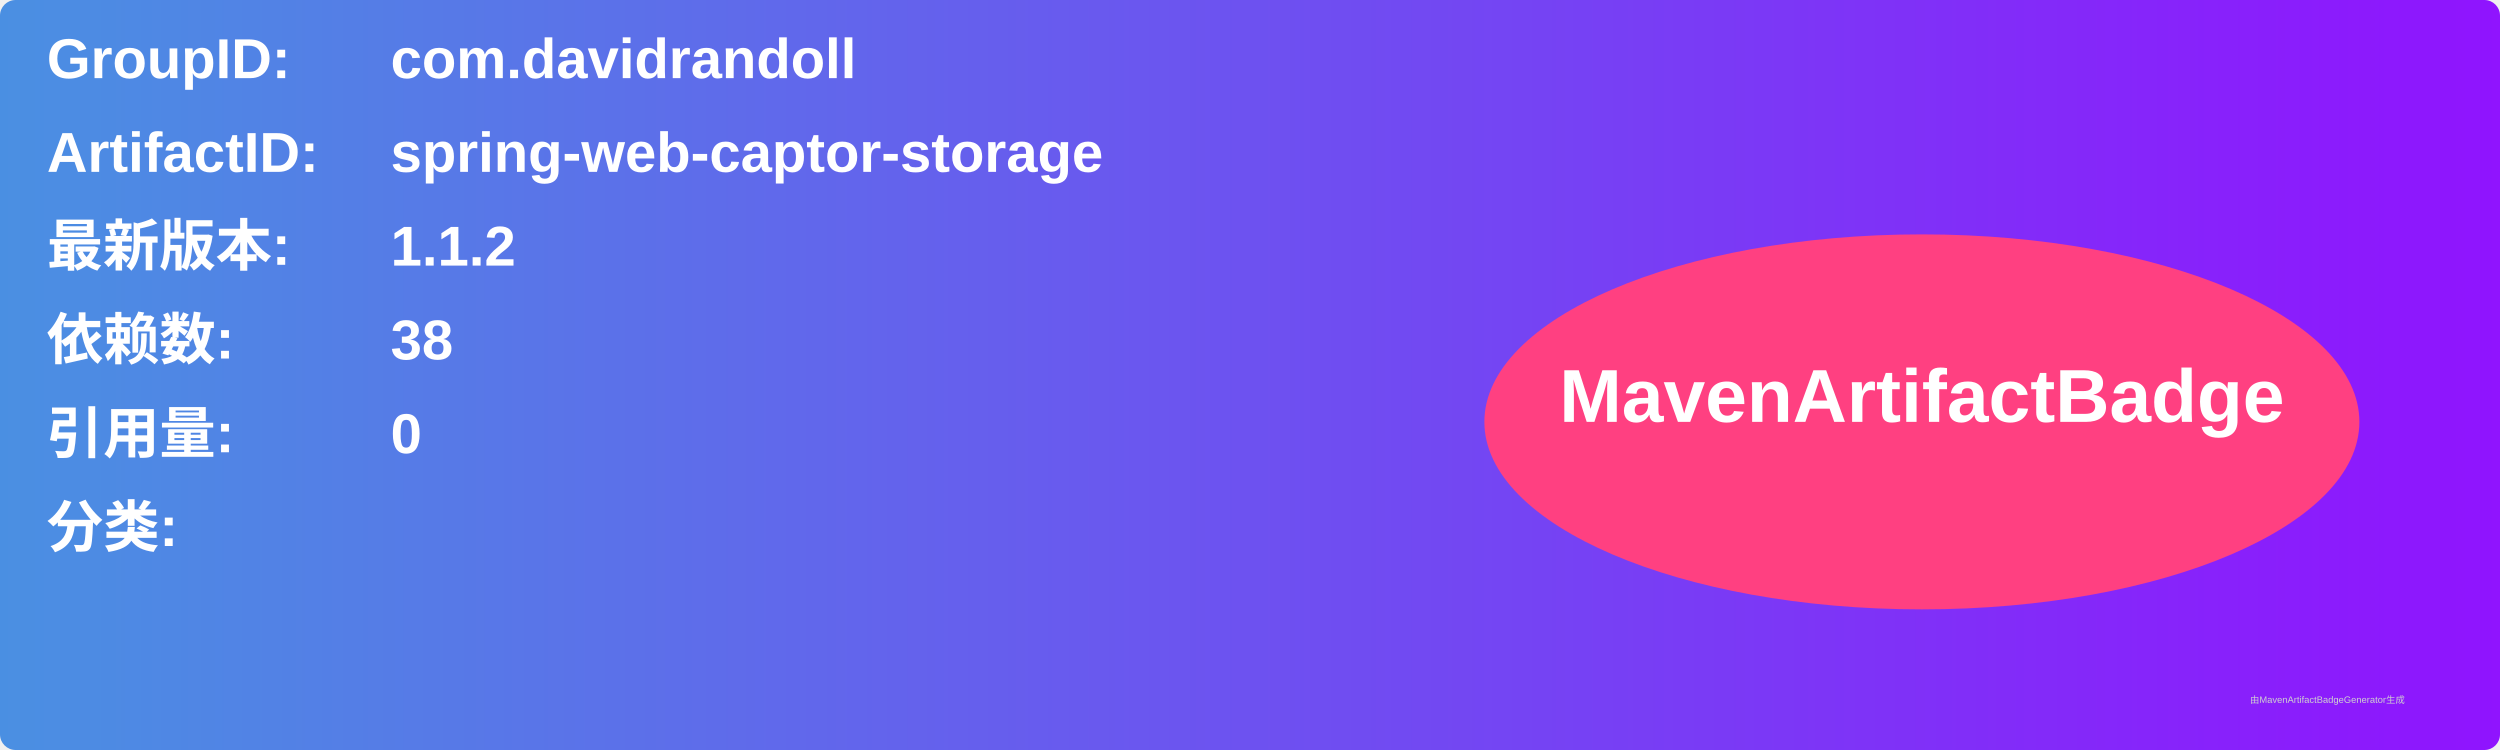
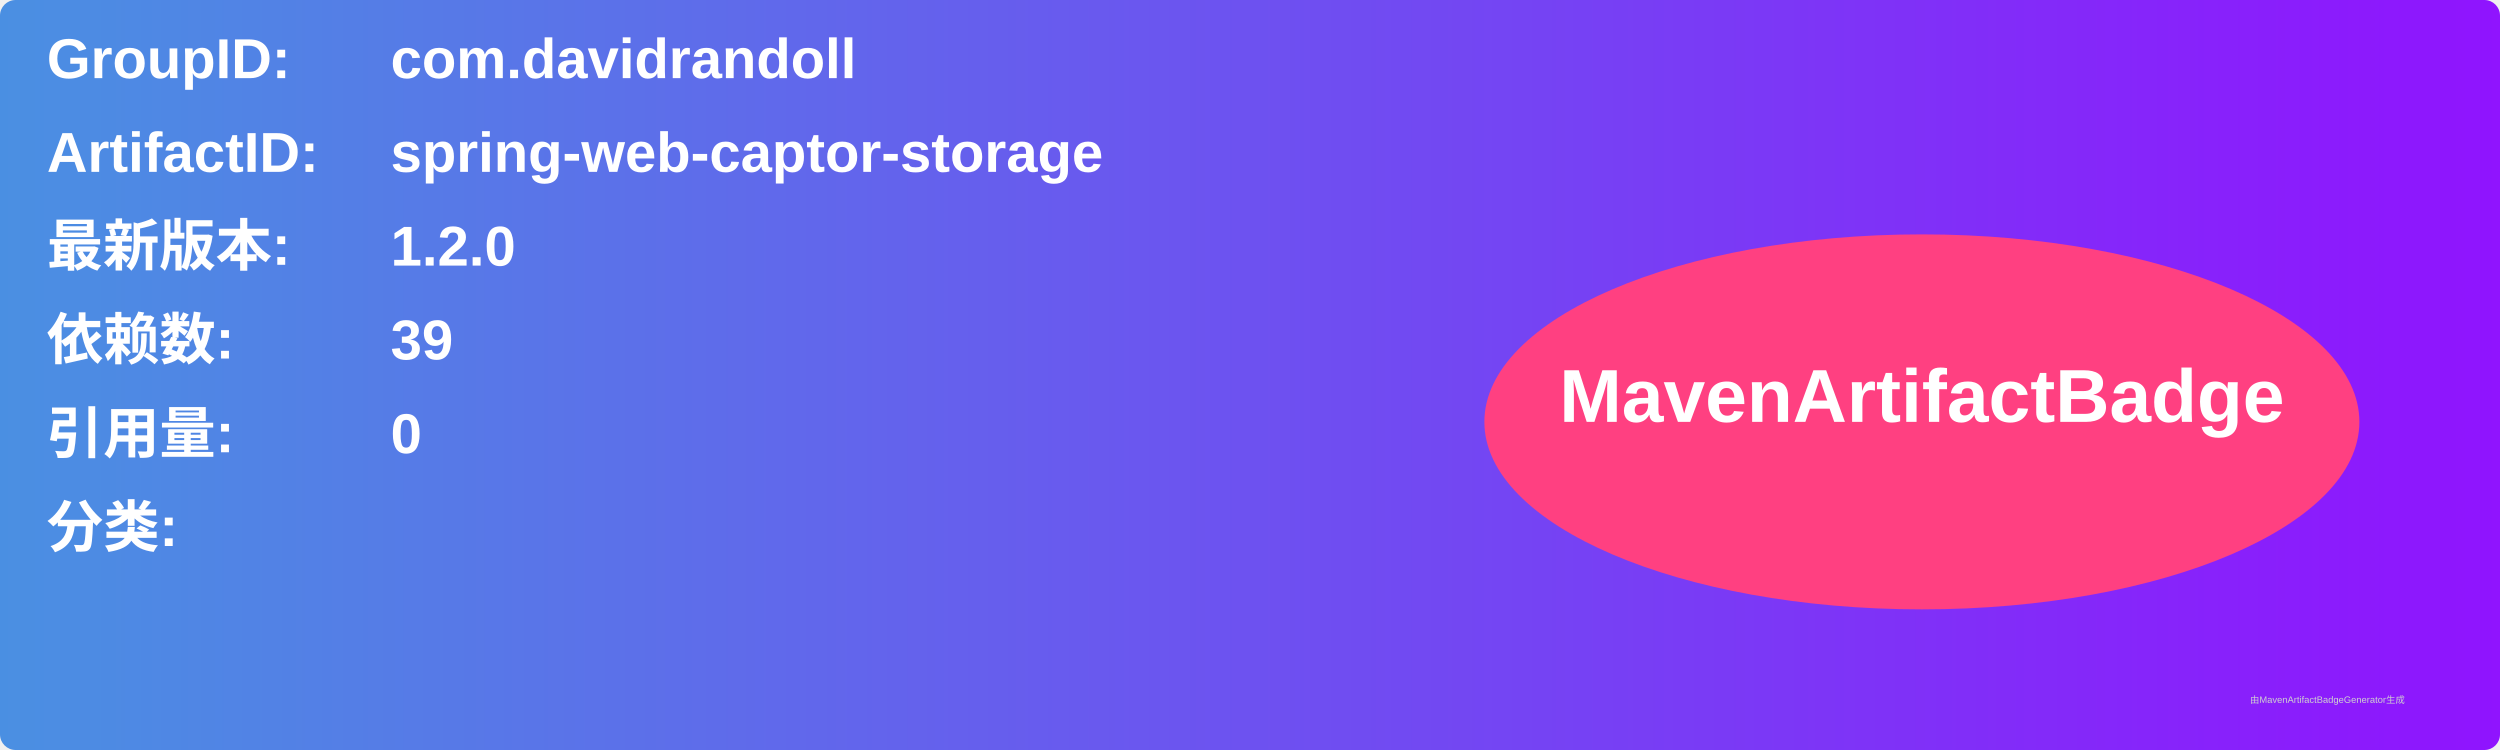
<svg xmlns="http://www.w3.org/2000/svg" width="800" height="240" viewBox="0 0 800 240">
  <linearGradient id="grad" x1="0%" y1="0%" x2="100%" y2="0%">
    <stop offset="0%" stop-color="#4a90e2" />
    <stop offset="100%" stop-color="#9013fe" />
  </linearGradient>
  <rect width="100%" height="100%" rx="5" ry="5" fill="url(#grad)" />
  <g transform="translate(15, 15)">
    <text x="0" y="10" font-family="Arial" font-size="18" fill="white" font-weight="bold" width="260">GroupID:</text>
    <text x="110" y="10" font-family="Arial" font-size="18" fill="white" font-weight="bold" width="460">com.davidrandoll</text>
    <text x="0" y="40" font-family="Arial" font-size="18" fill="white" font-weight="bold" width="260">ArtifactID:</text>
    <text x="110" y="40" font-family="Arial" font-size="18" fill="white" font-weight="bold" width="460">spring-web-captor-storage</text>
    <text x="0" y="70" font-family="Arial" font-size="18" fill="white" font-weight="bold">最新版本:</text>
    <text x="110" y="70" font-family="Arial" font-size="18" fill="white" font-weight="bold">
-       <tspan font-weight="bold">1.1.2</tspan>
+       <tspan font-weight="bold">1.2.0</tspan>
    </text>
    <text x="0" y="100" font-family="Arial" font-size="18" fill="white" font-weight="bold">依赖数: </text>
    <text x="110" y="100" font-family="Arial" font-size="18" fill="white">
-       <tspan font-weight="bold">38</tspan>
+       <tspan font-weight="bold">39</tspan>
    </text>
    <text x="0" y="130" font-family="Arial" font-size="18" fill="white" font-weight="bold">引用量: </text>
    <text x="110" y="130" font-family="Arial" font-size="18" fill="white">
      <tspan font-weight="bold">0</tspan>
    </text>
    <text x="0" y="160" font-family="Arial" font-size="18" fill="white" font-weight="bold">分类:</text>
    <text x="10" y="190" font-family="Arial" font-size="10" fill="white">
      <tspan font-weight="bold" />
    </text>
    <ellipse cx="600" cy="120" rx="140" ry="60" fill="#ff4081" />
    <text x="600" y="120" text-anchor="middle" font-family="Arial" font-size="24" fill="white" font-weight="bold">MavenArtifactBadge</text>
  </g>
  <text x="720" y="225" font-family="Arial" font-size="3" fill="#d0d0d0">由MavenArtifactBadgeGenerator生成</text>
</svg>
